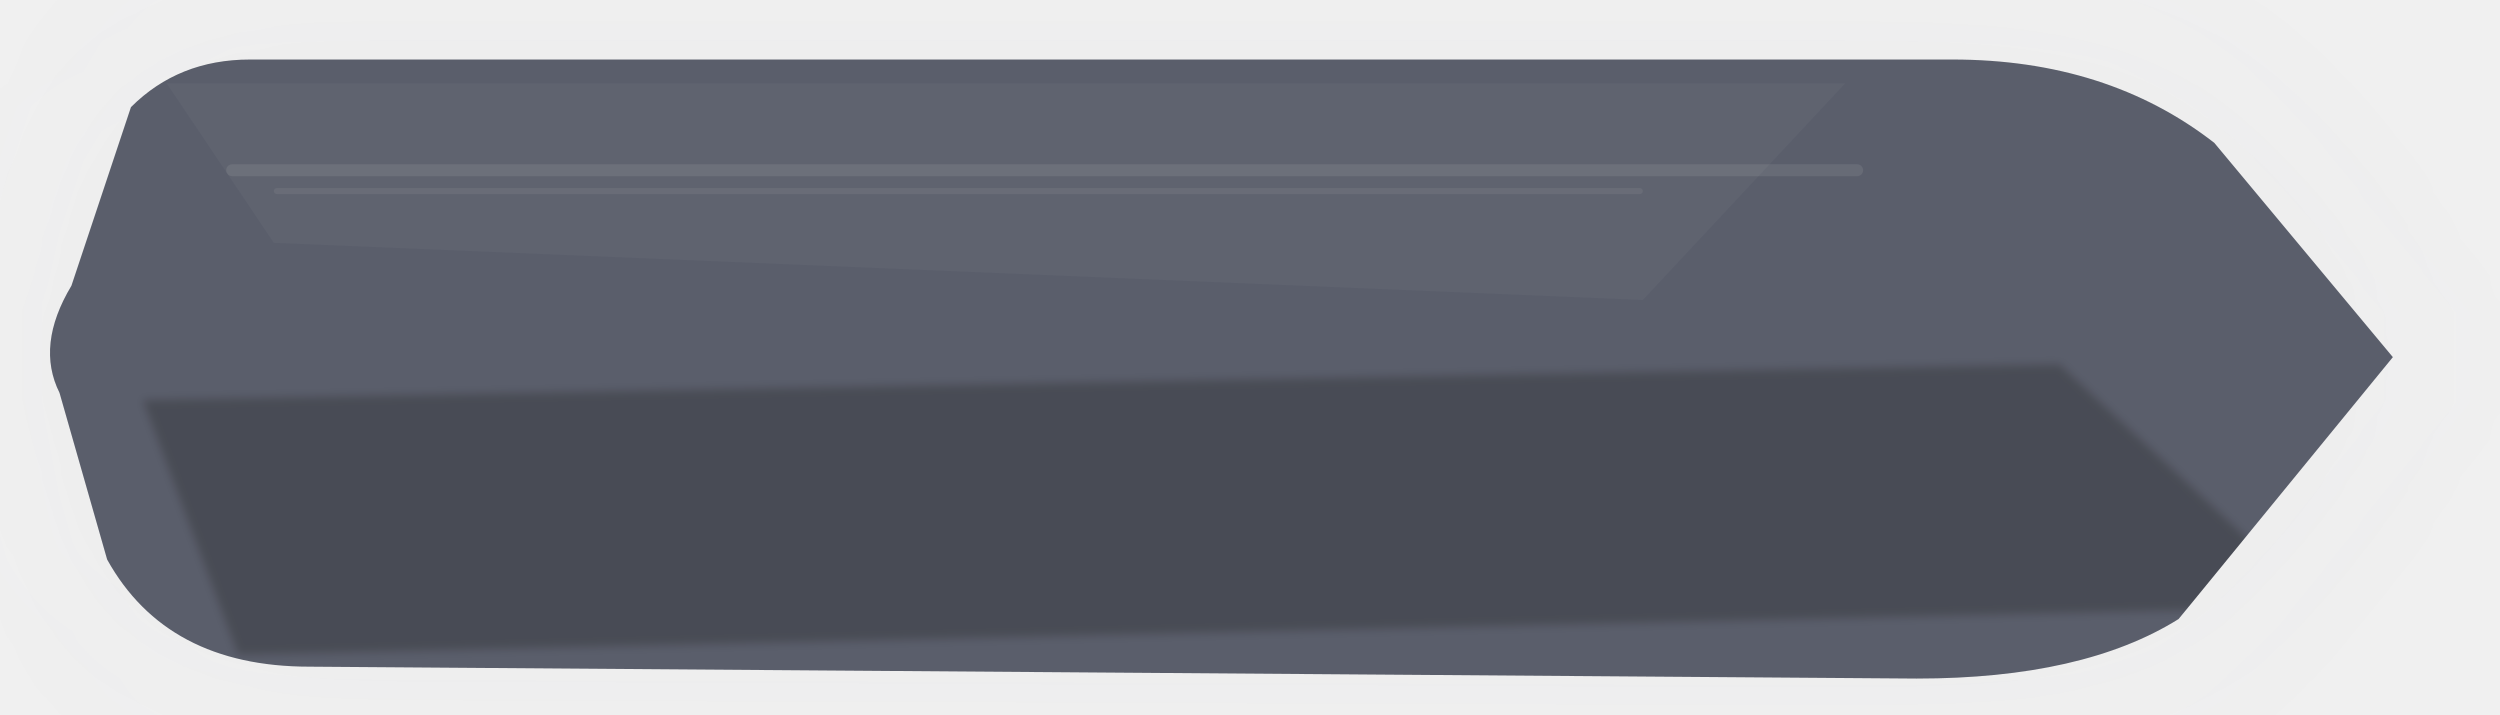
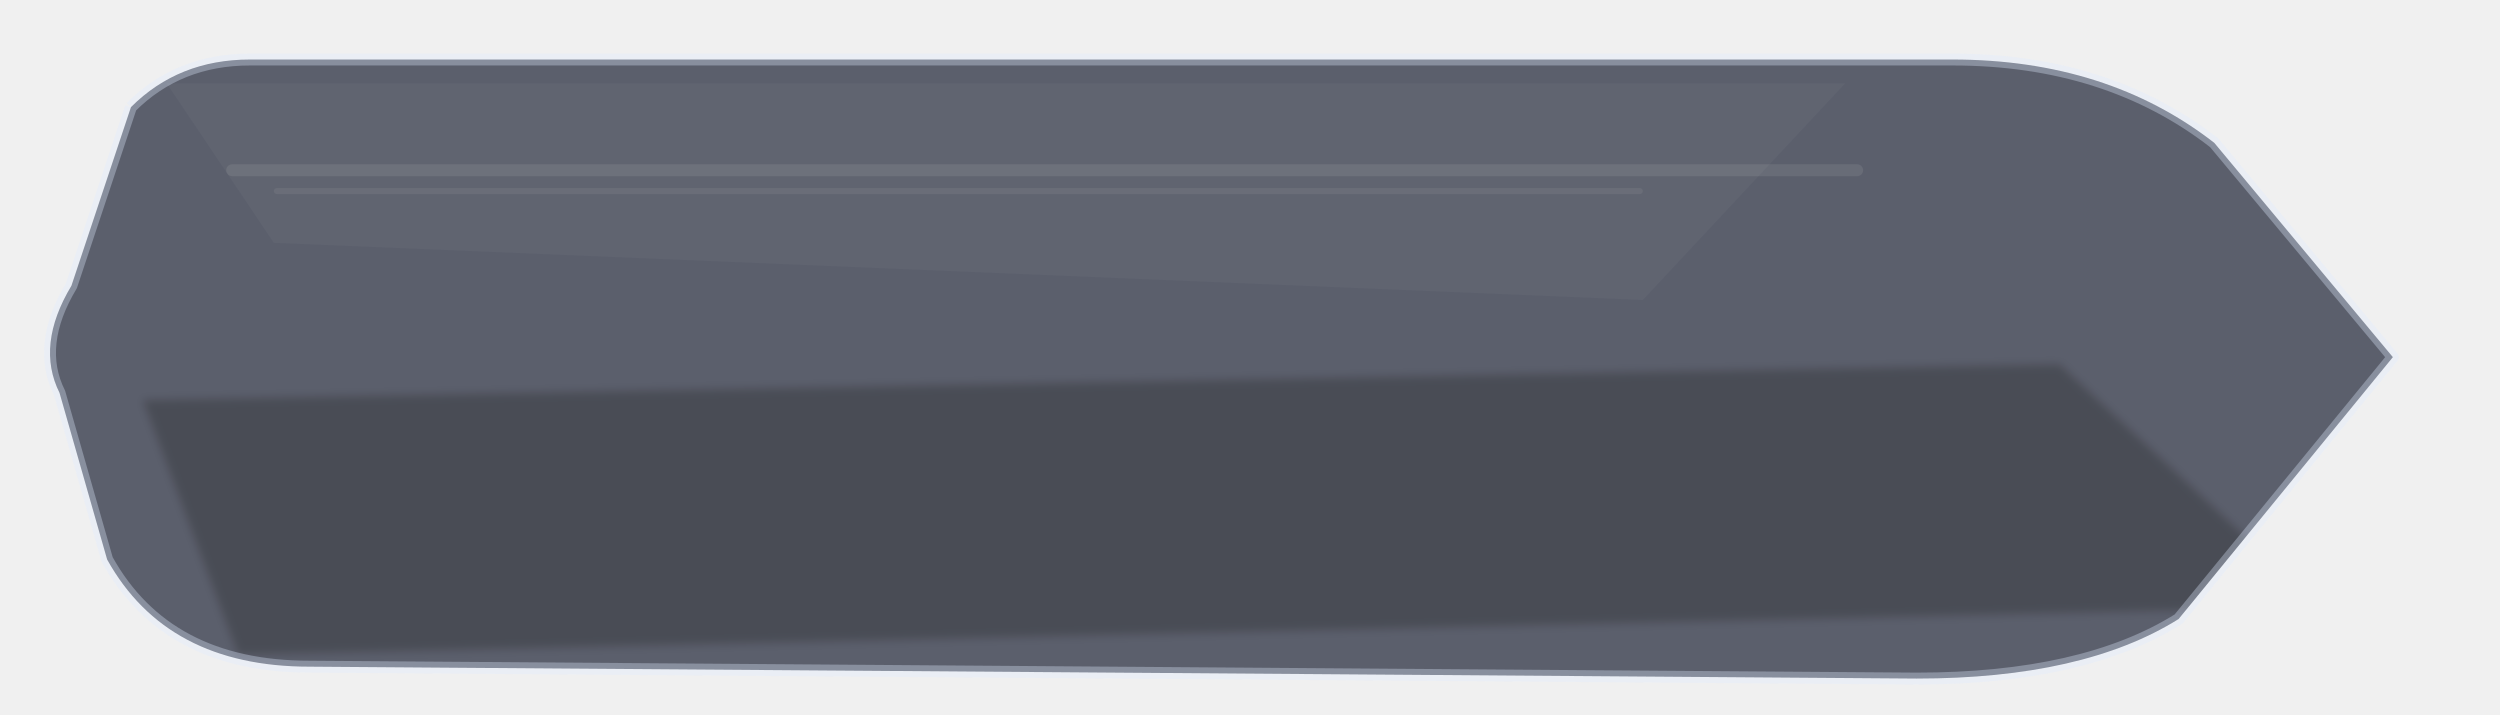
<svg xmlns="http://www.w3.org/2000/svg" width="420" height="120" viewBox="0 0 420 120" fill="none">
  <defs>
    <linearGradient id="grad-secondary_small_disabled.svg" x1="0" y1="0" x2="420" y2="120">
      <stop offset="0%" stop-color="rgba(56,61,76,0.84)" />
      <stop offset="58%" stop-color="rgba(71,77,93,0.82)" />
      <stop offset="100%" stop-color="rgba(92,98,116,0.8)" />
    </linearGradient>
    <linearGradient id="sheen-secondary_small_disabled.svg" x1="0" y1="0" x2="0" y2="120">
      <stop offset="0%" stop-color="white" stop-opacity="0.33" />
      <stop offset="42%" stop-color="white" stop-opacity="0.01" />
      <stop offset="100%" stop-color="white" stop-opacity="0" />
    </linearGradient>
-     <filter id="glow-secondary_small_disabled.svg" x="-35%" y="-60%" width="170%" height="240%">
-       <feGaussianBlur stdDeviation="16" result="blur" />
-     </filter>
    <filter id="soft-secondary_small_disabled.svg" x="-8%" y="-8%" width="116%" height="116%">
      <feGaussianBlur stdDeviation="0.7" />
    </filter>
    <clipPath id="clip-secondary_small_disabled.svg">
      <path d="M 22 18     Q 30 10, 42 10     L 328 10     Q 354 10, 372 24     L 402 60.0     L 366 104     Q 350 114, 322 114     L 52 112     Q 28 112, 18 94     L 10 66.0     Q 6 58.0, 12 48.0     L 22 18" />
    </clipPath>
  </defs>
  <g transform="translate(0.00 0.00) scale(1.0)">
-     <path d="M 22 18     Q 30 10, 42 10     L 328 10     Q 354 10, 372 24     L 402 60.0     L 366 104     Q 350 114, 322 114     L 52 112     Q 28 112, 18 94     L 10 66.0     Q 6 58.0, 12 48.0     L 22 18" fill="rgba(140,145,160,0.05)" opacity="1" filter="url(#glow-secondary_small_disabled.svg)" />
    <path d="M 22 18     Q 30 10, 42 10     L 328 10     Q 354 10, 372 24     L 402 60.0     L 366 104     Q 350 114, 322 114     L 52 112     Q 28 112, 18 94     L 10 66.0     Q 6 58.0, 12 48.0     L 22 18" fill="url(#grad-secondary_small_disabled.svg)" />
    <g clip-path="url(#clip-secondary_small_disabled.svg)">
      <path d="M 28 14 L 310 14 L 276 50.4 L 46 40.8 Z" fill="white" opacity="0.03" />
      <rect x="38" y="27.6" width="275" height="2" rx="1" fill="white" opacity="0.08" />
      <rect x="46" y="31.6" width="230" height="1" rx="0.5" fill="white" opacity="0.06" />
      <path d="M 24 67.2 L 346 61.2 L 390 102 L 40 110 Z" fill="black" opacity="0.22" filter="url(#soft-secondary_small_disabled.svg)" />
      <rect x="0" y="0" width="420" height="120" fill="url(#sheen-secondary_small_disabled.svg)" opacity="0.10" />
    </g>
+     <path d="M 22 18     Q 30 10, 42 10     L 328 10     Q 354 10, 372 24     L 402 60.0     L 366 104     Q 350 114, 322 114     L 52 112     Q 28 112, 18 94     L 10 66.0     Q 6 58.0, 12 48.0     L 22 18" fill="none" stroke="rgba(225, 235, 255, 0.34)" stroke-width="2" stroke-linejoin="round" />
  </g>
</svg>
